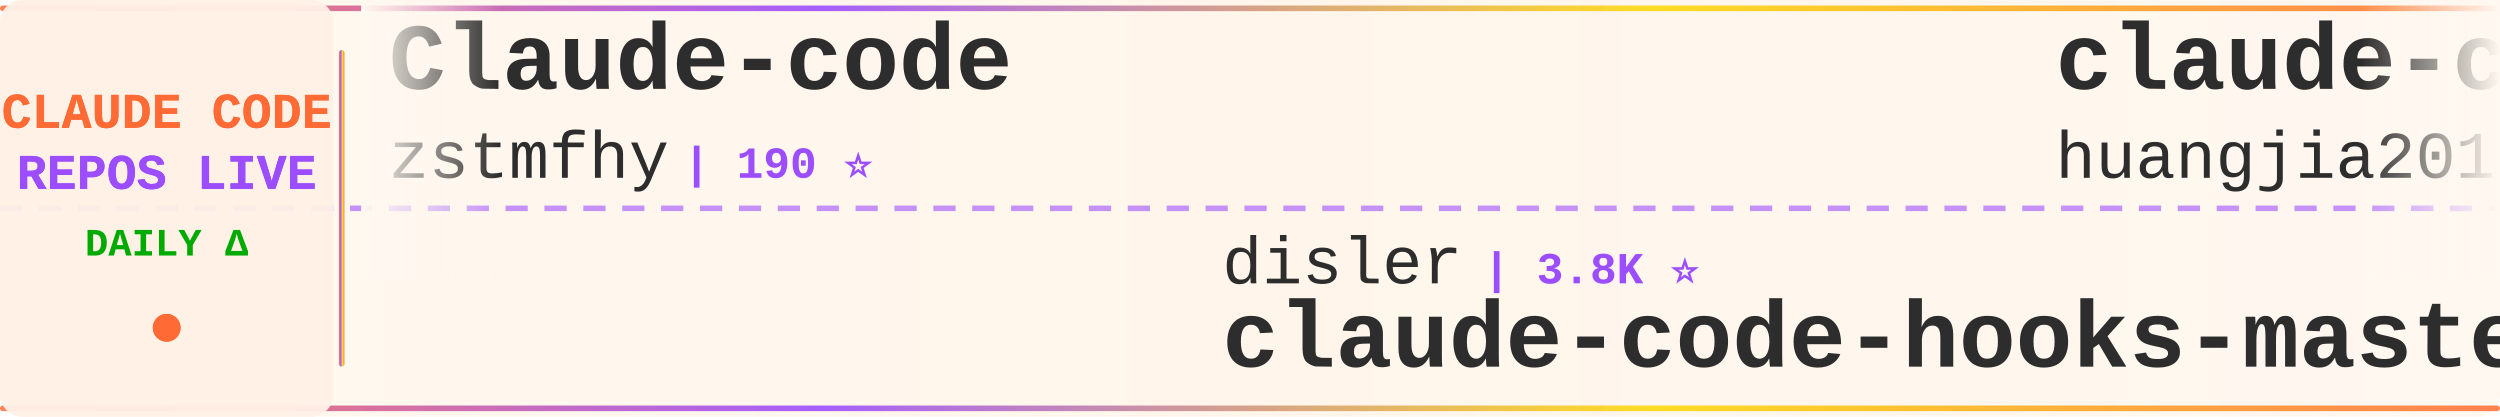
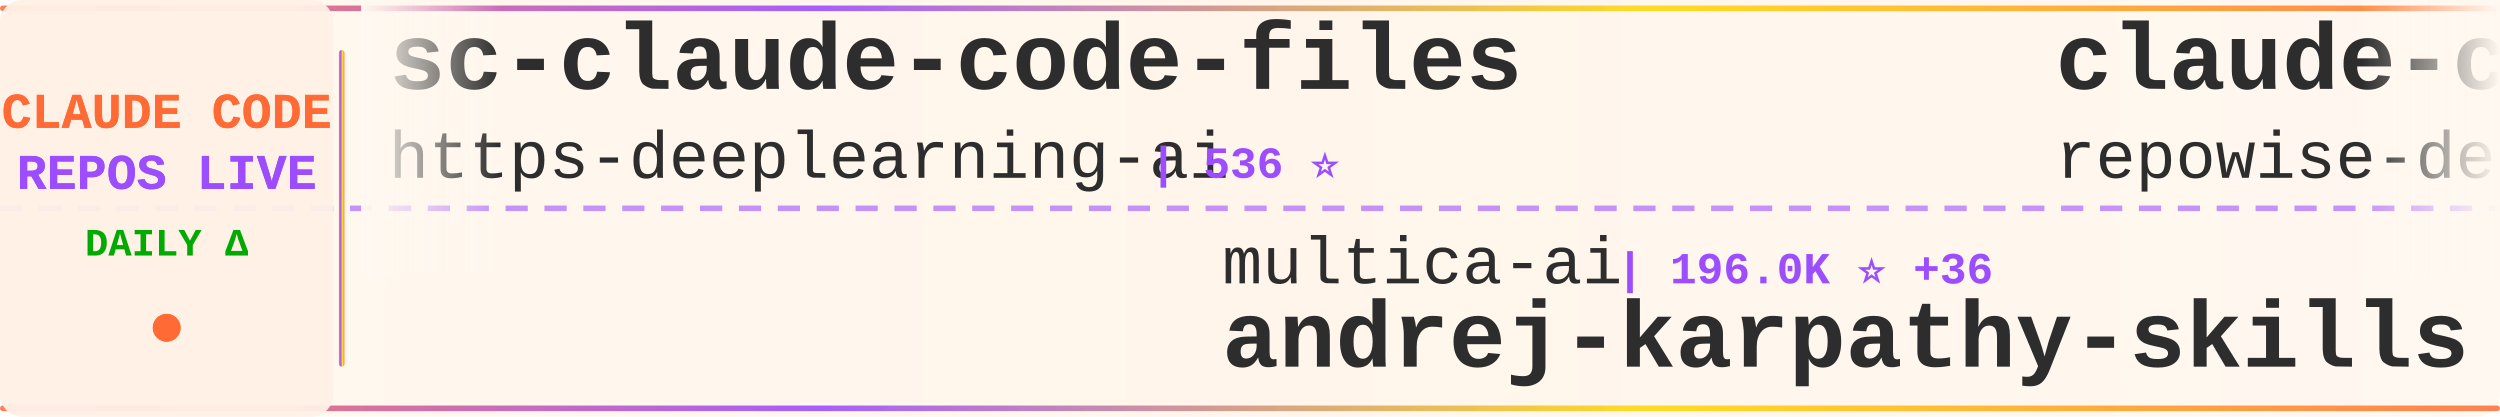
<svg xmlns="http://www.w3.org/2000/svg" width="900" height="150">
  <defs>
    <linearGradient id="tickerBg" x1="0%" y1="0%" x2="100%" y2="0%">
      <stop offset="0%" style="stop-color:#fff8f0;stop-opacity:0.98" />
      <stop offset="50%" style="stop-color:#fff5eb;stop-opacity:1" />
      <stop offset="100%" style="stop-color:#fff8f0;stop-opacity:0.98" />
    </linearGradient>
    <linearGradient id="borderGrad" x1="0%" y1="0%" x2="100%" y2="0%">
      <stop offset="0%" style="stop-color:#FF6B35;stop-opacity:0.85">
        <animate attributeName="stop-opacity" values="0.85;1;0.85" dur="2s" repeatCount="indefinite" />
      </stop>
      <stop offset="33%" style="stop-color:#9C4EFF;stop-opacity:0.9">
        <animate attributeName="stop-opacity" values="0.9;1;0.9" dur="2.2s" repeatCount="indefinite" />
      </stop>
      <stop offset="66%" style="stop-color:#FFD700;stop-opacity:0.85">
        <animate attributeName="stop-opacity" values="0.85;1;0.85" dur="1.8s" repeatCount="indefinite" />
      </stop>
      <stop offset="100%" style="stop-color:#FF6B35;stop-opacity:0.85">
        <animate attributeName="stop-opacity" values="0.85;1;0.85" dur="2s" repeatCount="indefinite" />
      </stop>
    </linearGradient>
    <filter id="textGlow">
      <feGaussianBlur stdDeviation="0.15" result="coloredBlur" />
      <feMerge>
        <feMergeNode in="coloredBlur" />
        <feMergeNode in="SourceGraphic" />
      </feMerge>
    </filter>
    <filter id="metricGlow">
      <feGaussianBlur stdDeviation="0.2" result="coloredBlur" />
      <feMerge>
        <feMergeNode in="coloredBlur" />
        <feMergeNode in="SourceGraphic" />
      </feMerge>
    </filter>
    <linearGradient id="leftFade" x1="0%" y1="0%" x2="100%" y2="0%">
      <stop offset="0%" style="stop-color:#fff8f0;stop-opacity:1" />
      <stop offset="100%" style="stop-color:#fff8f0;stop-opacity:0" />
    </linearGradient>
    <linearGradient id="rightFade" x1="0%" y1="0%" x2="100%" y2="0%">
      <stop offset="0%" style="stop-color:#fff8f0;stop-opacity:0" />
      <stop offset="100%" style="stop-color:#fff8f0;stop-opacity:1" />
    </linearGradient>
  </defs>
  <rect width="900" height="150" fill="url(#tickerBg)" rx="8" />
  <rect x="0" y="2" width="900" height="2" fill="url(#borderGrad)" rx="1" />
  <rect x="0" y="146" width="900" height="2" fill="url(#borderGrad)" rx="1" />
  <line x1="0" y1="75" x2="900" y2="75" stroke="#9C4EFF" stroke-width="2" stroke-dasharray="8 6" opacity="0.6" />
  <rect x="0" y="0" width="120" height="150" fill="#fff0e6" opacity="0.95" rx="8" />
  <text x="60" y="46" font-family="'Courier New', monospace" font-size="18" font-weight="bold" fill="#FF6B35" text-anchor="middle" filter="url(#textGlow)">
    CLAUDE CODE
  </text>
  <text x="60" y="68" font-family="'Courier New', monospace" font-size="18" font-weight="bold" fill="#9C4EFF" text-anchor="middle" filter="url(#textGlow)">
    REPOS LIVE
  </text>
  <text x="60" y="92" font-family="'Courier New', monospace" font-size="14" font-weight="bold" fill="#00aa00" text-anchor="middle">
    DAILY Δ
  </text>
  <circle cx="60" cy="118" r="5" fill="#FF6B35" filter="url(#metricGlow)">
    <animate attributeName="r" values="4;6;4" dur="1.5s" repeatCount="indefinite" />
    <animate attributeName="opacity" values="0.6;1;0.6" dur="1.5s" repeatCount="indefinite" />
  </circle>
  <rect x="122" y="18" width="2" height="114" fill="url(#borderGrad)" rx="1" />
  <clipPath id="tickerClip">
    <rect x="130" y="0" width="770" height="150" />
  </clipPath>
  <g clip-path="url(#tickerClip)">
    <g id="tickerItems">
      <animateTransform attributeName="transform" attributeType="XML" type="translate" from="0 0" to="-3000 0" dur="54s" repeatCount="indefinite" />
      <g transform="translate(0, 0)">
-         <text x="140" y="32" font-family="'Courier New', monospace" font-size="34" font-weight="bold" fill="#2d2d2d">Claude-code</text>
-         <text x="140" y="64" font-family="'Courier New', monospace" font-size="24" font-weight="normal" fill="#2d2d2d" opacity="1.0">zstmfhy</text>
-         <text x="246" y="64" font-family="'Courier New', monospace" font-size="16" font-weight="bold" fill="#9C4EFF"> | 190 ⭐</text>
+         <text x="140" y="32" font-family="'Courier New', monospace" font-size="34" font-weight="bold" fill="#2d2d2d">sc-claude-code-files</text>
+         <text x="140" y="64" font-family="'Courier New', monospace" font-size="24" font-weight="normal" fill="#2d2d2d" opacity="1.0">https-deeplearning-ai</text>
+         <text x="414" y="64" font-family="'Courier New', monospace" font-size="16" font-weight="bold" fill="#9C4EFF"> | 536 ⭐</text>
      </g>
      <g transform="translate(300, 0)">
-         <text x="140" y="102" font-family="'Courier New', monospace" font-size="24" font-weight="normal" fill="#2d2d2d" opacity="1.0">disler</text>
-         <text x="234" y="102" font-family="'Courier New', monospace" font-size="16" font-weight="bold" fill="#9C4EFF"> | 3.8K ⭐</text>
-         <text x="140" y="132" font-family="'Courier New', monospace" font-size="34" font-weight="bold" fill="#2d2d2d">claude-code-hooks-master...</text>
+         <text x="140" y="102" font-family="'Courier New', monospace" font-size="24" font-weight="normal" fill="#2d2d2d" opacity="1.0">multica-ai</text>
+         <text x="282" y="102" font-family="'Courier New', monospace" font-size="16" font-weight="bold" fill="#9C4EFF"> | 196.0K ⭐ +36</text>
+         <text x="140" y="132" font-family="'Courier New', monospace" font-size="34" font-weight="bold" fill="#2d2d2d">andrej-karpathy-skills</text>
      </g>
      <g transform="translate(600, 0)">
-         <text x="140" y="32" font-family="'Courier New', monospace" font-size="34" font-weight="bold" fill="#2d2d2d">claude-code-engineering</text>
-         <text x="140" y="64" font-family="'Courier New', monospace" font-size="24" font-weight="normal" fill="#2d2d2d" opacity="1.0">huangjia2019</text>
-         <text x="306" y="64" font-family="'Courier New', monospace" font-size="16" font-weight="bold" fill="#9C4EFF"> | 1.0K ⭐</text>
+         <text x="140" y="32" font-family="'Courier New', monospace" font-size="34" font-weight="bold" fill="#2d2d2d">claude-code-prompts</text>
+         <text x="140" y="64" font-family="'Courier New', monospace" font-size="24" font-weight="normal" fill="#2d2d2d" opacity="1.0">repowise-dev</text>
+         <text x="306" y="64" font-family="'Courier New', monospace" font-size="16" font-weight="bold" fill="#9C4EFF"> | 1.2K ⭐</text>
      </g>
      <g transform="translate(900, 0)">
-         <text x="140" y="102" font-family="'Courier New', monospace" font-size="24" font-weight="normal" fill="#2d2d2d" opacity="1.0">anthropics</text>
-         <text x="282" y="102" font-family="'Courier New', monospace" font-size="16" font-weight="bold" fill="#9C4EFF"> | 8.4K ⭐ +3</text>
-         <text x="140" y="132" font-family="'Courier New', monospace" font-size="34" font-weight="bold" fill="#2d2d2d">claude-code-action</text>
+         <text x="140" y="102" font-family="'Courier New', monospace" font-size="24" font-weight="normal" fill="#2d2d2d" opacity="1.0">SeemSeam</text>
+         <text x="258" y="102" font-family="'Courier New', monospace" font-size="16" font-weight="bold" fill="#9C4EFF"> | 3.3K ⭐</text>
+         <text x="140" y="132" font-family="'Courier New', monospace" font-size="34" font-weight="bold" fill="#2d2d2d">claude_codex_bridge</text>
      </g>
      <g transform="translate(1200, 0)">
-         <text x="140" y="32" font-family="'Courier New', monospace" font-size="34" font-weight="bold" fill="#2d2d2d">claude-code-rev</text>
-         <text x="140" y="64" font-family="'Courier New', monospace" font-size="24" font-weight="normal" fill="#2d2d2d" opacity="1.0">oboard</text>
-         <text x="234" y="64" font-family="'Courier New', monospace" font-size="16" font-weight="bold" fill="#9C4EFF"> | 3.3K ⭐</text>
+         <text x="140" y="32" font-family="'Courier New', monospace" font-size="34" font-weight="bold" fill="#2d2d2d">pi-vs-claude-code</text>
+         <text x="140" y="64" font-family="'Courier New', monospace" font-size="24" font-weight="normal" fill="#2d2d2d" opacity="1.0">disler</text>
+         <text x="234" y="64" font-family="'Courier New', monospace" font-size="16" font-weight="bold" fill="#9C4EFF"> | 1.5K ⭐</text>
      </g>
      <g transform="translate(1500, 0)">
        <text x="140" y="102" font-family="'Courier New', monospace" font-size="24" font-weight="normal" fill="#2d2d2d" opacity="1.0">ghuntley</text>
        <text x="258" y="102" font-family="'Courier New', monospace" font-size="16" font-weight="bold" fill="#9C4EFF"> | 986 ⭐</text>
        <text x="140" y="132" font-family="'Courier New', monospace" font-size="34" font-weight="bold" fill="#2d2d2d">claude-code-source-code-...</text>
      </g>
      <g transform="translate(1800, 0)">
-         <text x="140" y="32" font-family="'Courier New', monospace" font-size="34" font-weight="bold" fill="#2d2d2d">claude_codex_bridge</text>
-         <text x="140" y="64" font-family="'Courier New', monospace" font-size="24" font-weight="normal" fill="#2d2d2d" opacity="1.0">SeemSeam</text>
-         <text x="258" y="64" font-family="'Courier New', monospace" font-size="16" font-weight="bold" fill="#9C4EFF"> | 3.3K ⭐</text>
+         <text x="140" y="32" font-family="'Courier New', monospace" font-size="34" font-weight="bold" fill="#2d2d2d">claude-code-sourcemap</text>
+         <text x="140" y="64" font-family="'Courier New', monospace" font-size="24" font-weight="normal" fill="#2d2d2d" opacity="1.0">ChinaSiro</text>
+         <text x="270" y="64" font-family="'Courier New', monospace" font-size="16" font-weight="bold" fill="#9C4EFF"> | 9.6K ⭐</text>
      </g>
      <g transform="translate(2100, 0)">
-         <text x="140" y="102" font-family="'Courier New', monospace" font-size="24" font-weight="normal" fill="#2d2d2d" opacity="1.0">kodu-ai</text>
-         <text x="246" y="102" font-family="'Courier New', monospace" font-size="16" font-weight="bold" fill="#9C4EFF"> | 5.3K ⭐</text>
-         <text x="140" y="132" font-family="'Courier New', monospace" font-size="34" font-weight="bold" fill="#2d2d2d">claude-coder</text>
+         <text x="140" y="102" font-family="'Courier New', monospace" font-size="24" font-weight="normal" fill="#2d2d2d" opacity="1.0">OrcaWhisper</text>
+         <text x="294" y="102" font-family="'Courier New', monospace" font-size="16" font-weight="bold" fill="#9C4EFF"> | 86 ⭐</text>
+         <text x="140" y="132" font-family="'Courier New', monospace" font-size="34" font-weight="bold" fill="#2d2d2d">Claude-Code</text>
      </g>
      <g transform="translate(2400, 0)">
-         <text x="140" y="32" font-family="'Courier New', monospace" font-size="34" font-weight="bold" fill="#2d2d2d">learn-claude-code</text>
-         <text x="140" y="64" font-family="'Courier New', monospace" font-size="24" font-weight="normal" fill="#2d2d2d" opacity="1.0">shareAI-lab</text>
-         <text x="294" y="64" font-family="'Courier New', monospace" font-size="16" font-weight="bold" fill="#9C4EFF"> | 72.1K ⭐ +6</text>
-       </g>
-       <g transform="translate(2700, 0)">
-         <text x="140" y="102" font-family="'Courier New', monospace" font-size="24" font-weight="normal" fill="#2d2d2d" opacity="1.0">777genius</text>
-         <text x="270" y="102" font-family="'Courier New', monospace" font-size="16" font-weight="bold" fill="#9C4EFF"> | 920 ⭐</text>
-         <text x="140" y="132" font-family="'Courier New', monospace" font-size="34" font-weight="bold" fill="#2d2d2d">claude-code-source-code</text>
-       </g>
-       <g transform="translate(3000, 0)">
-         <text x="140" y="32" font-family="'Courier New', monospace" font-size="34" font-weight="bold" fill="#2d2d2d">Claude-code</text>
-         <text x="140" y="64" font-family="'Courier New', monospace" font-size="24" font-weight="normal" fill="#2d2d2d" opacity="1.0">zstmfhy</text>
-         <text x="246" y="64" font-family="'Courier New', monospace" font-size="16" font-weight="bold" fill="#9C4EFF"> | 190 ⭐</text>
-       </g>
-       <g transform="translate(3300, 0)">
-         <text x="140" y="102" font-family="'Courier New', monospace" font-size="24" font-weight="normal" fill="#2d2d2d" opacity="1.0">disler</text>
-         <text x="234" y="102" font-family="'Courier New', monospace" font-size="16" font-weight="bold" fill="#9C4EFF"> | 3.8K ⭐</text>
-         <text x="140" y="132" font-family="'Courier New', monospace" font-size="34" font-weight="bold" fill="#2d2d2d">claude-code-hooks-master...</text>
-       </g>
-       <g transform="translate(3600, 0)">
        <text x="140" y="32" font-family="'Courier New', monospace" font-size="34" font-weight="bold" fill="#2d2d2d">claude-code-engineering</text>
        <text x="140" y="64" font-family="'Courier New', monospace" font-size="24" font-weight="normal" fill="#2d2d2d" opacity="1.0">huangjia2019</text>
        <text x="306" y="64" font-family="'Courier New', monospace" font-size="16" font-weight="bold" fill="#9C4EFF"> | 1.0K ⭐</text>
      </g>
+       <g transform="translate(2700, 0)">
+         <text x="140" y="102" font-family="'Courier New', monospace" font-size="24" font-weight="normal" fill="#2d2d2d" opacity="1.0">KPR111</text>
+         <text x="234" y="102" font-family="'Courier New', monospace" font-size="16" font-weight="bold" fill="#9C4EFF"> | 18 ⭐</text>
+         <text x="140" y="132" font-family="'Courier New', monospace" font-size="34" font-weight="bold" fill="#2d2d2d">Claude-Code</text>
+       </g>
+       <g transform="translate(3000, 0)">
+         <text x="140" y="32" font-family="'Courier New', monospace" font-size="34" font-weight="bold" fill="#2d2d2d">sc-claude-code-files</text>
+         <text x="140" y="64" font-family="'Courier New', monospace" font-size="24" font-weight="normal" fill="#2d2d2d" opacity="1.0">https-deeplearning-ai</text>
+         <text x="414" y="64" font-family="'Courier New', monospace" font-size="16" font-weight="bold" fill="#9C4EFF"> | 536 ⭐</text>
+       </g>
+       <g transform="translate(3300, 0)">
+         <text x="140" y="102" font-family="'Courier New', monospace" font-size="24" font-weight="normal" fill="#2d2d2d" opacity="1.0">multica-ai</text>
+         <text x="282" y="102" font-family="'Courier New', monospace" font-size="16" font-weight="bold" fill="#9C4EFF"> | 196.0K ⭐ +36</text>
+         <text x="140" y="132" font-family="'Courier New', monospace" font-size="34" font-weight="bold" fill="#2d2d2d">andrej-karpathy-skills</text>
+       </g>
+       <g transform="translate(3600, 0)">
+         <text x="140" y="32" font-family="'Courier New', monospace" font-size="34" font-weight="bold" fill="#2d2d2d">claude-code-prompts</text>
+         <text x="140" y="64" font-family="'Courier New', monospace" font-size="24" font-weight="normal" fill="#2d2d2d" opacity="1.0">repowise-dev</text>
+         <text x="306" y="64" font-family="'Courier New', monospace" font-size="16" font-weight="bold" fill="#9C4EFF"> | 1.2K ⭐</text>
+       </g>
      <g transform="translate(3900, 0)">
-         <text x="140" y="102" font-family="'Courier New', monospace" font-size="24" font-weight="normal" fill="#2d2d2d" opacity="1.0">anthropics</text>
-         <text x="282" y="102" font-family="'Courier New', monospace" font-size="16" font-weight="bold" fill="#9C4EFF"> | 8.4K ⭐ +3</text>
-         <text x="140" y="132" font-family="'Courier New', monospace" font-size="34" font-weight="bold" fill="#2d2d2d">claude-code-action</text>
+         <text x="140" y="102" font-family="'Courier New', monospace" font-size="24" font-weight="normal" fill="#2d2d2d" opacity="1.0">SeemSeam</text>
+         <text x="258" y="102" font-family="'Courier New', monospace" font-size="16" font-weight="bold" fill="#9C4EFF"> | 3.3K ⭐</text>
+         <text x="140" y="132" font-family="'Courier New', monospace" font-size="34" font-weight="bold" fill="#2d2d2d">claude_codex_bridge</text>
      </g>
    </g>
  </g>
  <rect x="130" y="0" width="50" height="100" fill="url(#leftFade)" />
  <rect x="850" y="0" width="50" height="100" fill="url(#rightFade)" />
</svg>
